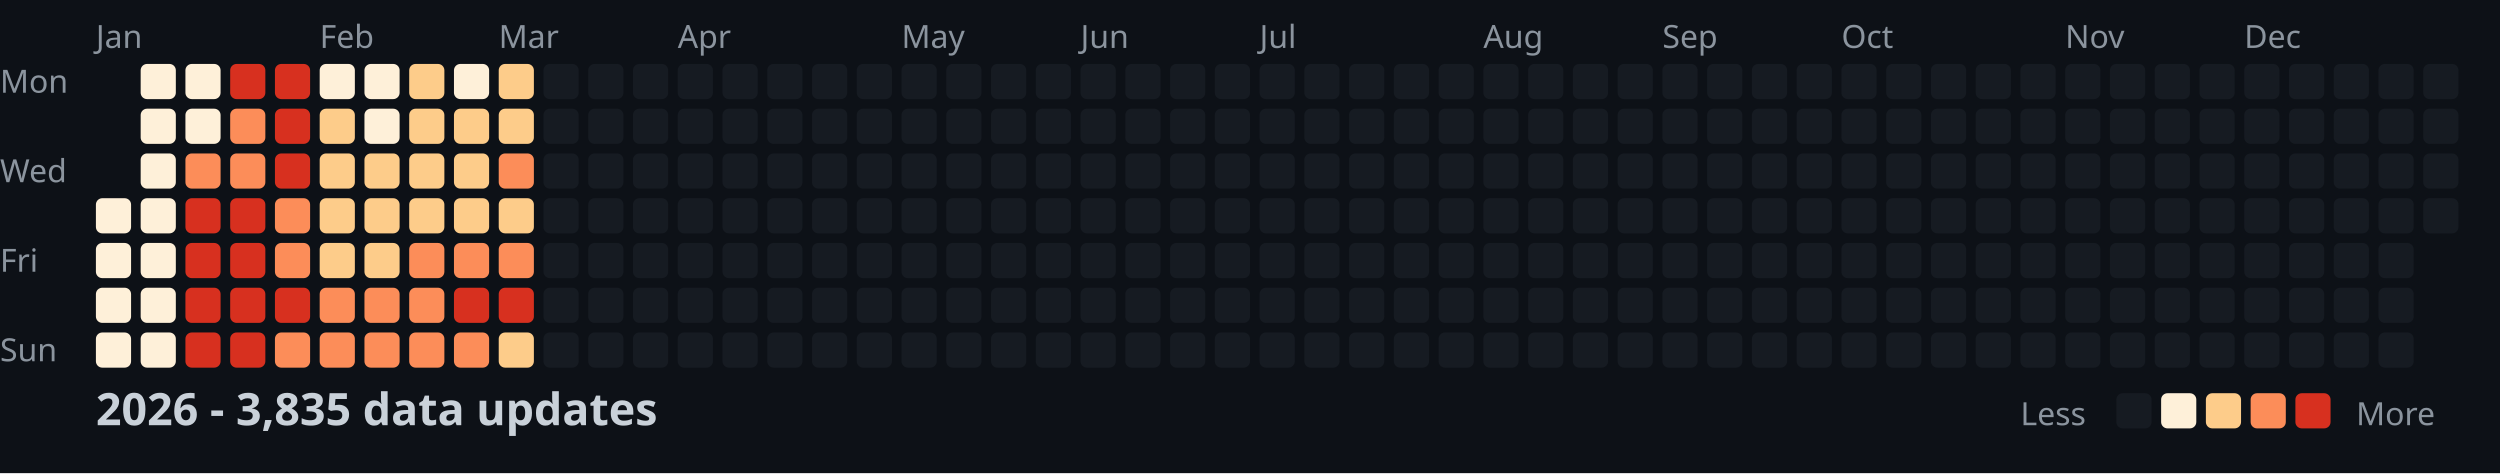
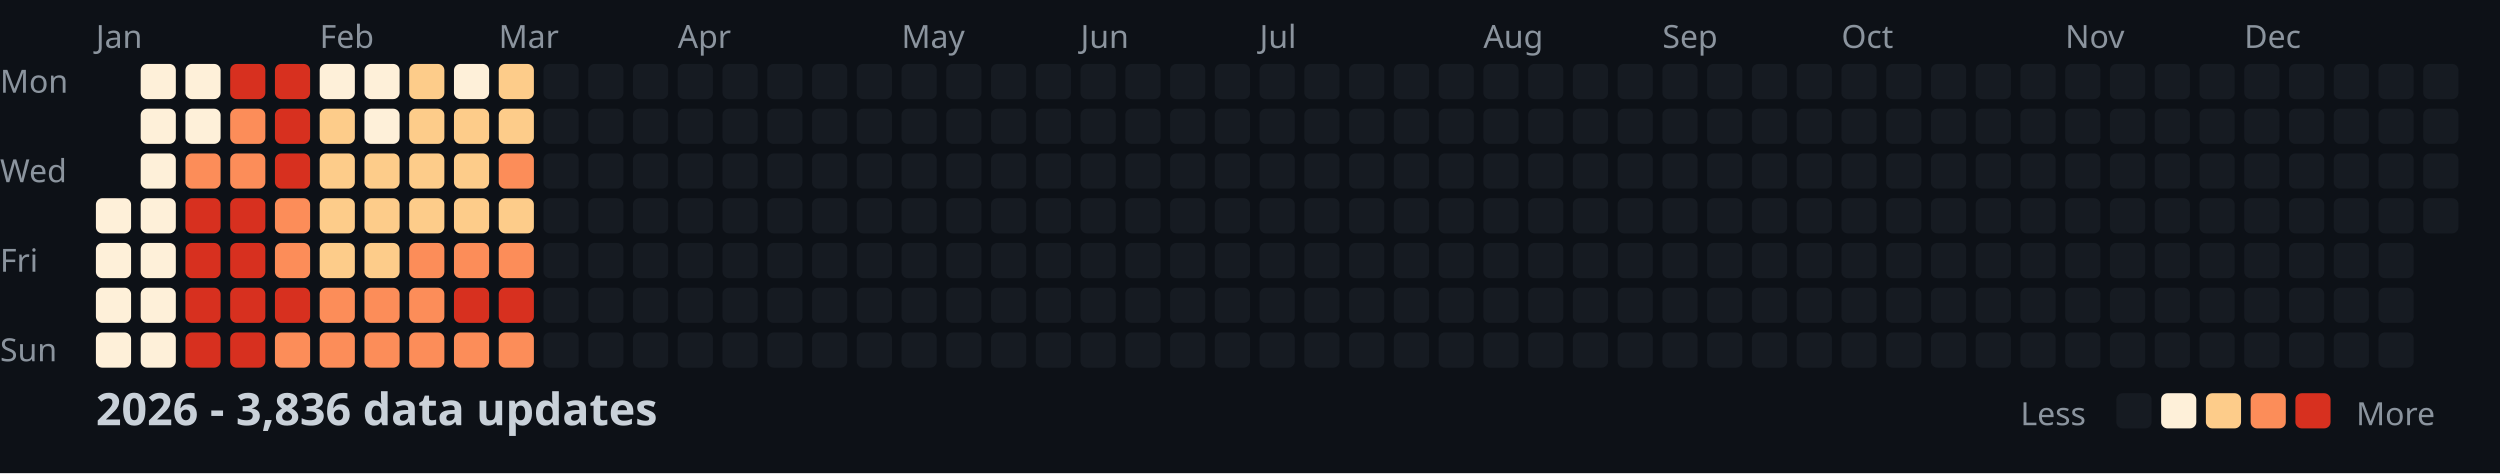
<svg xmlns="http://www.w3.org/2000/svg" width="782" height="148">
  <style>
    .month { font: 10px sans-serif; fill: #8b949e; }
    .day { font: 10px sans-serif; fill: #8b949e; }
    .title { font: bold 14px sans-serif; fill: #c9d1d9; }
    .legend { font: 10px sans-serif; fill: #8b949e; }
  </style>
  <rect width="100%" height="100%" fill="#0d1117" />
  <text x="0" y="29" class="day">Mon</text>
  <text x="0" y="57" class="day">Wed</text>
  <text x="0" y="85" class="day">Fri</text>
  <text x="0" y="113" class="day">Sun</text>
  <text x="30" y="15" class="month">Jan</text>
  <text x="100" y="15" class="month">Feb</text>
  <text x="156" y="15" class="month">Mar</text>
  <text x="212" y="15" class="month">Apr</text>
  <text x="282" y="15" class="month">May</text>
  <text x="338" y="15" class="month">Jun</text>
  <text x="394" y="15" class="month">Jul</text>
  <text x="464" y="15" class="month">Aug</text>
  <text x="520" y="15" class="month">Sep</text>
  <text x="576" y="15" class="month">Oct</text>
  <text x="646" y="15" class="month">Nov</text>
  <text x="702" y="15" class="month">Dec</text>
  <rect x="30" y="62" width="11" height="11" fill="#fef0d9" rx="2" />
  <rect x="30" y="76" width="11" height="11" fill="#fef0d9" rx="2" />
  <rect x="30" y="90" width="11" height="11" fill="#fef0d9" rx="2" />
  <rect x="30" y="104" width="11" height="11" fill="#fef0d9" rx="2" />
  <rect x="44" y="20" width="11" height="11" fill="#fef0d9" rx="2" />
  <rect x="44" y="34" width="11" height="11" fill="#fef0d9" rx="2" />
  <rect x="44" y="48" width="11" height="11" fill="#fef0d9" rx="2" />
  <rect x="44" y="62" width="11" height="11" fill="#fef0d9" rx="2" />
  <rect x="44" y="76" width="11" height="11" fill="#fef0d9" rx="2" />
  <rect x="44" y="90" width="11" height="11" fill="#fef0d9" rx="2" />
  <rect x="44" y="104" width="11" height="11" fill="#fef0d9" rx="2" />
  <rect x="58" y="20" width="11" height="11" fill="#fef0d9" rx="2" />
  <rect x="58" y="34" width="11" height="11" fill="#fef0d9" rx="2" />
  <rect x="58" y="48" width="11" height="11" fill="#fc8d59" rx="2" />
  <rect x="58" y="62" width="11" height="11" fill="#d7301f" rx="2" />
  <rect x="58" y="76" width="11" height="11" fill="#d7301f" rx="2" />
  <rect x="58" y="90" width="11" height="11" fill="#d7301f" rx="2" />
  <rect x="58" y="104" width="11" height="11" fill="#d7301f" rx="2" />
  <rect x="72" y="20" width="11" height="11" fill="#d7301f" rx="2" />
  <rect x="72" y="34" width="11" height="11" fill="#fc8d59" rx="2" />
  <rect x="72" y="48" width="11" height="11" fill="#fc8d59" rx="2" />
  <rect x="72" y="62" width="11" height="11" fill="#d7301f" rx="2" />
  <rect x="72" y="76" width="11" height="11" fill="#d7301f" rx="2" />
  <rect x="72" y="90" width="11" height="11" fill="#d7301f" rx="2" />
  <rect x="72" y="104" width="11" height="11" fill="#d7301f" rx="2" />
  <rect x="86" y="20" width="11" height="11" fill="#d7301f" rx="2" />
  <rect x="86" y="34" width="11" height="11" fill="#d7301f" rx="2" />
  <rect x="86" y="48" width="11" height="11" fill="#d7301f" rx="2" />
  <rect x="86" y="62" width="11" height="11" fill="#fc8d59" rx="2" />
  <rect x="86" y="76" width="11" height="11" fill="#fc8d59" rx="2" />
  <rect x="86" y="90" width="11" height="11" fill="#d7301f" rx="2" />
  <rect x="86" y="104" width="11" height="11" fill="#fc8d59" rx="2" />
  <rect x="100" y="20" width="11" height="11" fill="#fef0d9" rx="2" />
  <rect x="100" y="34" width="11" height="11" fill="#fdcc8a" rx="2" />
  <rect x="100" y="48" width="11" height="11" fill="#fdcc8a" rx="2" />
  <rect x="100" y="62" width="11" height="11" fill="#fdcc8a" rx="2" />
  <rect x="100" y="76" width="11" height="11" fill="#fdcc8a" rx="2" />
  <rect x="100" y="90" width="11" height="11" fill="#fc8d59" rx="2" />
  <rect x="100" y="104" width="11" height="11" fill="#fc8d59" rx="2" />
  <rect x="114" y="20" width="11" height="11" fill="#fef0d9" rx="2" />
  <rect x="114" y="34" width="11" height="11" fill="#fef0d9" rx="2" />
  <rect x="114" y="48" width="11" height="11" fill="#fdcc8a" rx="2" />
  <rect x="114" y="62" width="11" height="11" fill="#fdcc8a" rx="2" />
  <rect x="114" y="76" width="11" height="11" fill="#fdcc8a" rx="2" />
  <rect x="114" y="90" width="11" height="11" fill="#fc8d59" rx="2" />
  <rect x="114" y="104" width="11" height="11" fill="#fc8d59" rx="2" />
  <rect x="128" y="20" width="11" height="11" fill="#fdcc8a" rx="2" />
  <rect x="128" y="34" width="11" height="11" fill="#fdcc8a" rx="2" />
  <rect x="128" y="48" width="11" height="11" fill="#fdcc8a" rx="2" />
  <rect x="128" y="62" width="11" height="11" fill="#fdcc8a" rx="2" />
  <rect x="128" y="76" width="11" height="11" fill="#fc8d59" rx="2" />
  <rect x="128" y="90" width="11" height="11" fill="#fc8d59" rx="2" />
  <rect x="128" y="104" width="11" height="11" fill="#fc8d59" rx="2" />
  <rect x="142" y="20" width="11" height="11" fill="#fef0d9" rx="2" />
  <rect x="142" y="34" width="11" height="11" fill="#fdcc8a" rx="2" />
  <rect x="142" y="48" width="11" height="11" fill="#fdcc8a" rx="2" />
  <rect x="142" y="62" width="11" height="11" fill="#fdcc8a" rx="2" />
  <rect x="142" y="76" width="11" height="11" fill="#fc8d59" rx="2" />
  <rect x="142" y="90" width="11" height="11" fill="#d7301f" rx="2" />
  <rect x="142" y="104" width="11" height="11" fill="#fc8d59" rx="2" />
  <rect x="156" y="20" width="11" height="11" fill="#fdcc8a" rx="2" />
  <rect x="156" y="34" width="11" height="11" fill="#fdcc8a" rx="2" />
  <rect x="156" y="48" width="11" height="11" fill="#fc8d59" rx="2" />
  <rect x="156" y="62" width="11" height="11" fill="#fdcc8a" rx="2" />
  <rect x="156" y="76" width="11" height="11" fill="#fc8d59" rx="2" />
  <rect x="156" y="90" width="11" height="11" fill="#d7301f" rx="2" />
-   <rect x="156" y="104" width="11" height="11" fill="#fdcc8a" rx="2" />
+   <rect x="156" y="104" width="11" height="11" fill="#fc8d59" rx="2" />
  <rect x="170" y="20" width="11" height="11" fill="#161b22" rx="2" />
  <rect x="170" y="34" width="11" height="11" fill="#161b22" rx="2" />
  <rect x="170" y="48" width="11" height="11" fill="#161b22" rx="2" />
  <rect x="170" y="62" width="11" height="11" fill="#161b22" rx="2" />
  <rect x="170" y="76" width="11" height="11" fill="#161b22" rx="2" />
  <rect x="170" y="90" width="11" height="11" fill="#161b22" rx="2" />
  <rect x="170" y="104" width="11" height="11" fill="#161b22" rx="2" />
  <rect x="184" y="20" width="11" height="11" fill="#161b22" rx="2" />
  <rect x="184" y="34" width="11" height="11" fill="#161b22" rx="2" />
  <rect x="184" y="48" width="11" height="11" fill="#161b22" rx="2" />
  <rect x="184" y="62" width="11" height="11" fill="#161b22" rx="2" />
  <rect x="184" y="76" width="11" height="11" fill="#161b22" rx="2" />
  <rect x="184" y="90" width="11" height="11" fill="#161b22" rx="2" />
  <rect x="184" y="104" width="11" height="11" fill="#161b22" rx="2" />
  <rect x="198" y="20" width="11" height="11" fill="#161b22" rx="2" />
  <rect x="198" y="34" width="11" height="11" fill="#161b22" rx="2" />
  <rect x="198" y="48" width="11" height="11" fill="#161b22" rx="2" />
  <rect x="198" y="62" width="11" height="11" fill="#161b22" rx="2" />
  <rect x="198" y="76" width="11" height="11" fill="#161b22" rx="2" />
  <rect x="198" y="90" width="11" height="11" fill="#161b22" rx="2" />
  <rect x="198" y="104" width="11" height="11" fill="#161b22" rx="2" />
  <rect x="212" y="20" width="11" height="11" fill="#161b22" rx="2" />
  <rect x="212" y="34" width="11" height="11" fill="#161b22" rx="2" />
  <rect x="212" y="48" width="11" height="11" fill="#161b22" rx="2" />
  <rect x="212" y="62" width="11" height="11" fill="#161b22" rx="2" />
  <rect x="212" y="76" width="11" height="11" fill="#161b22" rx="2" />
  <rect x="212" y="90" width="11" height="11" fill="#161b22" rx="2" />
  <rect x="212" y="104" width="11" height="11" fill="#161b22" rx="2" />
  <rect x="226" y="20" width="11" height="11" fill="#161b22" rx="2" />
  <rect x="226" y="34" width="11" height="11" fill="#161b22" rx="2" />
  <rect x="226" y="48" width="11" height="11" fill="#161b22" rx="2" />
  <rect x="226" y="62" width="11" height="11" fill="#161b22" rx="2" />
  <rect x="226" y="76" width="11" height="11" fill="#161b22" rx="2" />
  <rect x="226" y="90" width="11" height="11" fill="#161b22" rx="2" />
  <rect x="226" y="104" width="11" height="11" fill="#161b22" rx="2" />
  <rect x="240" y="20" width="11" height="11" fill="#161b22" rx="2" />
  <rect x="240" y="34" width="11" height="11" fill="#161b22" rx="2" />
  <rect x="240" y="48" width="11" height="11" fill="#161b22" rx="2" />
  <rect x="240" y="62" width="11" height="11" fill="#161b22" rx="2" />
  <rect x="240" y="76" width="11" height="11" fill="#161b22" rx="2" />
  <rect x="240" y="90" width="11" height="11" fill="#161b22" rx="2" />
  <rect x="240" y="104" width="11" height="11" fill="#161b22" rx="2" />
  <rect x="254" y="20" width="11" height="11" fill="#161b22" rx="2" />
  <rect x="254" y="34" width="11" height="11" fill="#161b22" rx="2" />
  <rect x="254" y="48" width="11" height="11" fill="#161b22" rx="2" />
  <rect x="254" y="62" width="11" height="11" fill="#161b22" rx="2" />
  <rect x="254" y="76" width="11" height="11" fill="#161b22" rx="2" />
  <rect x="254" y="90" width="11" height="11" fill="#161b22" rx="2" />
  <rect x="254" y="104" width="11" height="11" fill="#161b22" rx="2" />
  <rect x="268" y="20" width="11" height="11" fill="#161b22" rx="2" />
  <rect x="268" y="34" width="11" height="11" fill="#161b22" rx="2" />
  <rect x="268" y="48" width="11" height="11" fill="#161b22" rx="2" />
  <rect x="268" y="62" width="11" height="11" fill="#161b22" rx="2" />
  <rect x="268" y="76" width="11" height="11" fill="#161b22" rx="2" />
  <rect x="268" y="90" width="11" height="11" fill="#161b22" rx="2" />
  <rect x="268" y="104" width="11" height="11" fill="#161b22" rx="2" />
  <rect x="282" y="20" width="11" height="11" fill="#161b22" rx="2" />
  <rect x="282" y="34" width="11" height="11" fill="#161b22" rx="2" />
  <rect x="282" y="48" width="11" height="11" fill="#161b22" rx="2" />
  <rect x="282" y="62" width="11" height="11" fill="#161b22" rx="2" />
  <rect x="282" y="76" width="11" height="11" fill="#161b22" rx="2" />
  <rect x="282" y="90" width="11" height="11" fill="#161b22" rx="2" />
  <rect x="282" y="104" width="11" height="11" fill="#161b22" rx="2" />
  <rect x="296" y="20" width="11" height="11" fill="#161b22" rx="2" />
  <rect x="296" y="34" width="11" height="11" fill="#161b22" rx="2" />
  <rect x="296" y="48" width="11" height="11" fill="#161b22" rx="2" />
  <rect x="296" y="62" width="11" height="11" fill="#161b22" rx="2" />
  <rect x="296" y="76" width="11" height="11" fill="#161b22" rx="2" />
  <rect x="296" y="90" width="11" height="11" fill="#161b22" rx="2" />
  <rect x="296" y="104" width="11" height="11" fill="#161b22" rx="2" />
  <rect x="310" y="20" width="11" height="11" fill="#161b22" rx="2" />
  <rect x="310" y="34" width="11" height="11" fill="#161b22" rx="2" />
  <rect x="310" y="48" width="11" height="11" fill="#161b22" rx="2" />
  <rect x="310" y="62" width="11" height="11" fill="#161b22" rx="2" />
  <rect x="310" y="76" width="11" height="11" fill="#161b22" rx="2" />
  <rect x="310" y="90" width="11" height="11" fill="#161b22" rx="2" />
  <rect x="310" y="104" width="11" height="11" fill="#161b22" rx="2" />
  <rect x="324" y="20" width="11" height="11" fill="#161b22" rx="2" />
  <rect x="324" y="34" width="11" height="11" fill="#161b22" rx="2" />
  <rect x="324" y="48" width="11" height="11" fill="#161b22" rx="2" />
  <rect x="324" y="62" width="11" height="11" fill="#161b22" rx="2" />
  <rect x="324" y="76" width="11" height="11" fill="#161b22" rx="2" />
  <rect x="324" y="90" width="11" height="11" fill="#161b22" rx="2" />
  <rect x="324" y="104" width="11" height="11" fill="#161b22" rx="2" />
  <rect x="338" y="20" width="11" height="11" fill="#161b22" rx="2" />
  <rect x="338" y="34" width="11" height="11" fill="#161b22" rx="2" />
  <rect x="338" y="48" width="11" height="11" fill="#161b22" rx="2" />
  <rect x="338" y="62" width="11" height="11" fill="#161b22" rx="2" />
  <rect x="338" y="76" width="11" height="11" fill="#161b22" rx="2" />
  <rect x="338" y="90" width="11" height="11" fill="#161b22" rx="2" />
  <rect x="338" y="104" width="11" height="11" fill="#161b22" rx="2" />
  <rect x="352" y="20" width="11" height="11" fill="#161b22" rx="2" />
  <rect x="352" y="34" width="11" height="11" fill="#161b22" rx="2" />
  <rect x="352" y="48" width="11" height="11" fill="#161b22" rx="2" />
  <rect x="352" y="62" width="11" height="11" fill="#161b22" rx="2" />
  <rect x="352" y="76" width="11" height="11" fill="#161b22" rx="2" />
  <rect x="352" y="90" width="11" height="11" fill="#161b22" rx="2" />
  <rect x="352" y="104" width="11" height="11" fill="#161b22" rx="2" />
  <rect x="366" y="20" width="11" height="11" fill="#161b22" rx="2" />
  <rect x="366" y="34" width="11" height="11" fill="#161b22" rx="2" />
  <rect x="366" y="48" width="11" height="11" fill="#161b22" rx="2" />
  <rect x="366" y="62" width="11" height="11" fill="#161b22" rx="2" />
  <rect x="366" y="76" width="11" height="11" fill="#161b22" rx="2" />
  <rect x="366" y="90" width="11" height="11" fill="#161b22" rx="2" />
  <rect x="366" y="104" width="11" height="11" fill="#161b22" rx="2" />
  <rect x="380" y="20" width="11" height="11" fill="#161b22" rx="2" />
  <rect x="380" y="34" width="11" height="11" fill="#161b22" rx="2" />
  <rect x="380" y="48" width="11" height="11" fill="#161b22" rx="2" />
  <rect x="380" y="62" width="11" height="11" fill="#161b22" rx="2" />
  <rect x="380" y="76" width="11" height="11" fill="#161b22" rx="2" />
  <rect x="380" y="90" width="11" height="11" fill="#161b22" rx="2" />
  <rect x="380" y="104" width="11" height="11" fill="#161b22" rx="2" />
  <rect x="394" y="20" width="11" height="11" fill="#161b22" rx="2" />
  <rect x="394" y="34" width="11" height="11" fill="#161b22" rx="2" />
  <rect x="394" y="48" width="11" height="11" fill="#161b22" rx="2" />
  <rect x="394" y="62" width="11" height="11" fill="#161b22" rx="2" />
  <rect x="394" y="76" width="11" height="11" fill="#161b22" rx="2" />
  <rect x="394" y="90" width="11" height="11" fill="#161b22" rx="2" />
  <rect x="394" y="104" width="11" height="11" fill="#161b22" rx="2" />
  <rect x="408" y="20" width="11" height="11" fill="#161b22" rx="2" />
  <rect x="408" y="34" width="11" height="11" fill="#161b22" rx="2" />
  <rect x="408" y="48" width="11" height="11" fill="#161b22" rx="2" />
  <rect x="408" y="62" width="11" height="11" fill="#161b22" rx="2" />
  <rect x="408" y="76" width="11" height="11" fill="#161b22" rx="2" />
  <rect x="408" y="90" width="11" height="11" fill="#161b22" rx="2" />
  <rect x="408" y="104" width="11" height="11" fill="#161b22" rx="2" />
  <rect x="422" y="20" width="11" height="11" fill="#161b22" rx="2" />
  <rect x="422" y="34" width="11" height="11" fill="#161b22" rx="2" />
  <rect x="422" y="48" width="11" height="11" fill="#161b22" rx="2" />
  <rect x="422" y="62" width="11" height="11" fill="#161b22" rx="2" />
  <rect x="422" y="76" width="11" height="11" fill="#161b22" rx="2" />
  <rect x="422" y="90" width="11" height="11" fill="#161b22" rx="2" />
  <rect x="422" y="104" width="11" height="11" fill="#161b22" rx="2" />
  <rect x="436" y="20" width="11" height="11" fill="#161b22" rx="2" />
  <rect x="436" y="34" width="11" height="11" fill="#161b22" rx="2" />
  <rect x="436" y="48" width="11" height="11" fill="#161b22" rx="2" />
  <rect x="436" y="62" width="11" height="11" fill="#161b22" rx="2" />
  <rect x="436" y="76" width="11" height="11" fill="#161b22" rx="2" />
  <rect x="436" y="90" width="11" height="11" fill="#161b22" rx="2" />
  <rect x="436" y="104" width="11" height="11" fill="#161b22" rx="2" />
  <rect x="450" y="20" width="11" height="11" fill="#161b22" rx="2" />
  <rect x="450" y="34" width="11" height="11" fill="#161b22" rx="2" />
  <rect x="450" y="48" width="11" height="11" fill="#161b22" rx="2" />
  <rect x="450" y="62" width="11" height="11" fill="#161b22" rx="2" />
  <rect x="450" y="76" width="11" height="11" fill="#161b22" rx="2" />
  <rect x="450" y="90" width="11" height="11" fill="#161b22" rx="2" />
  <rect x="450" y="104" width="11" height="11" fill="#161b22" rx="2" />
  <rect x="464" y="20" width="11" height="11" fill="#161b22" rx="2" />
  <rect x="464" y="34" width="11" height="11" fill="#161b22" rx="2" />
  <rect x="464" y="48" width="11" height="11" fill="#161b22" rx="2" />
  <rect x="464" y="62" width="11" height="11" fill="#161b22" rx="2" />
  <rect x="464" y="76" width="11" height="11" fill="#161b22" rx="2" />
  <rect x="464" y="90" width="11" height="11" fill="#161b22" rx="2" />
  <rect x="464" y="104" width="11" height="11" fill="#161b22" rx="2" />
  <rect x="478" y="20" width="11" height="11" fill="#161b22" rx="2" />
  <rect x="478" y="34" width="11" height="11" fill="#161b22" rx="2" />
  <rect x="478" y="48" width="11" height="11" fill="#161b22" rx="2" />
  <rect x="478" y="62" width="11" height="11" fill="#161b22" rx="2" />
  <rect x="478" y="76" width="11" height="11" fill="#161b22" rx="2" />
  <rect x="478" y="90" width="11" height="11" fill="#161b22" rx="2" />
  <rect x="478" y="104" width="11" height="11" fill="#161b22" rx="2" />
  <rect x="492" y="20" width="11" height="11" fill="#161b22" rx="2" />
  <rect x="492" y="34" width="11" height="11" fill="#161b22" rx="2" />
  <rect x="492" y="48" width="11" height="11" fill="#161b22" rx="2" />
  <rect x="492" y="62" width="11" height="11" fill="#161b22" rx="2" />
  <rect x="492" y="76" width="11" height="11" fill="#161b22" rx="2" />
  <rect x="492" y="90" width="11" height="11" fill="#161b22" rx="2" />
  <rect x="492" y="104" width="11" height="11" fill="#161b22" rx="2" />
  <rect x="506" y="20" width="11" height="11" fill="#161b22" rx="2" />
  <rect x="506" y="34" width="11" height="11" fill="#161b22" rx="2" />
  <rect x="506" y="48" width="11" height="11" fill="#161b22" rx="2" />
  <rect x="506" y="62" width="11" height="11" fill="#161b22" rx="2" />
  <rect x="506" y="76" width="11" height="11" fill="#161b22" rx="2" />
  <rect x="506" y="90" width="11" height="11" fill="#161b22" rx="2" />
  <rect x="506" y="104" width="11" height="11" fill="#161b22" rx="2" />
  <rect x="520" y="20" width="11" height="11" fill="#161b22" rx="2" />
  <rect x="520" y="34" width="11" height="11" fill="#161b22" rx="2" />
  <rect x="520" y="48" width="11" height="11" fill="#161b22" rx="2" />
  <rect x="520" y="62" width="11" height="11" fill="#161b22" rx="2" />
  <rect x="520" y="76" width="11" height="11" fill="#161b22" rx="2" />
  <rect x="520" y="90" width="11" height="11" fill="#161b22" rx="2" />
  <rect x="520" y="104" width="11" height="11" fill="#161b22" rx="2" />
  <rect x="534" y="20" width="11" height="11" fill="#161b22" rx="2" />
  <rect x="534" y="34" width="11" height="11" fill="#161b22" rx="2" />
  <rect x="534" y="48" width="11" height="11" fill="#161b22" rx="2" />
  <rect x="534" y="62" width="11" height="11" fill="#161b22" rx="2" />
  <rect x="534" y="76" width="11" height="11" fill="#161b22" rx="2" />
  <rect x="534" y="90" width="11" height="11" fill="#161b22" rx="2" />
  <rect x="534" y="104" width="11" height="11" fill="#161b22" rx="2" />
  <rect x="548" y="20" width="11" height="11" fill="#161b22" rx="2" />
  <rect x="548" y="34" width="11" height="11" fill="#161b22" rx="2" />
  <rect x="548" y="48" width="11" height="11" fill="#161b22" rx="2" />
  <rect x="548" y="62" width="11" height="11" fill="#161b22" rx="2" />
  <rect x="548" y="76" width="11" height="11" fill="#161b22" rx="2" />
  <rect x="548" y="90" width="11" height="11" fill="#161b22" rx="2" />
  <rect x="548" y="104" width="11" height="11" fill="#161b22" rx="2" />
  <rect x="562" y="20" width="11" height="11" fill="#161b22" rx="2" />
  <rect x="562" y="34" width="11" height="11" fill="#161b22" rx="2" />
  <rect x="562" y="48" width="11" height="11" fill="#161b22" rx="2" />
  <rect x="562" y="62" width="11" height="11" fill="#161b22" rx="2" />
  <rect x="562" y="76" width="11" height="11" fill="#161b22" rx="2" />
  <rect x="562" y="90" width="11" height="11" fill="#161b22" rx="2" />
  <rect x="562" y="104" width="11" height="11" fill="#161b22" rx="2" />
  <rect x="576" y="20" width="11" height="11" fill="#161b22" rx="2" />
  <rect x="576" y="34" width="11" height="11" fill="#161b22" rx="2" />
  <rect x="576" y="48" width="11" height="11" fill="#161b22" rx="2" />
  <rect x="576" y="62" width="11" height="11" fill="#161b22" rx="2" />
  <rect x="576" y="76" width="11" height="11" fill="#161b22" rx="2" />
  <rect x="576" y="90" width="11" height="11" fill="#161b22" rx="2" />
  <rect x="576" y="104" width="11" height="11" fill="#161b22" rx="2" />
  <rect x="590" y="20" width="11" height="11" fill="#161b22" rx="2" />
  <rect x="590" y="34" width="11" height="11" fill="#161b22" rx="2" />
  <rect x="590" y="48" width="11" height="11" fill="#161b22" rx="2" />
  <rect x="590" y="62" width="11" height="11" fill="#161b22" rx="2" />
  <rect x="590" y="76" width="11" height="11" fill="#161b22" rx="2" />
  <rect x="590" y="90" width="11" height="11" fill="#161b22" rx="2" />
  <rect x="590" y="104" width="11" height="11" fill="#161b22" rx="2" />
  <rect x="604" y="20" width="11" height="11" fill="#161b22" rx="2" />
  <rect x="604" y="34" width="11" height="11" fill="#161b22" rx="2" />
  <rect x="604" y="48" width="11" height="11" fill="#161b22" rx="2" />
  <rect x="604" y="62" width="11" height="11" fill="#161b22" rx="2" />
  <rect x="604" y="76" width="11" height="11" fill="#161b22" rx="2" />
  <rect x="604" y="90" width="11" height="11" fill="#161b22" rx="2" />
  <rect x="604" y="104" width="11" height="11" fill="#161b22" rx="2" />
  <rect x="618" y="20" width="11" height="11" fill="#161b22" rx="2" />
  <rect x="618" y="34" width="11" height="11" fill="#161b22" rx="2" />
  <rect x="618" y="48" width="11" height="11" fill="#161b22" rx="2" />
  <rect x="618" y="62" width="11" height="11" fill="#161b22" rx="2" />
  <rect x="618" y="76" width="11" height="11" fill="#161b22" rx="2" />
  <rect x="618" y="90" width="11" height="11" fill="#161b22" rx="2" />
  <rect x="618" y="104" width="11" height="11" fill="#161b22" rx="2" />
  <rect x="632" y="20" width="11" height="11" fill="#161b22" rx="2" />
  <rect x="632" y="34" width="11" height="11" fill="#161b22" rx="2" />
  <rect x="632" y="48" width="11" height="11" fill="#161b22" rx="2" />
  <rect x="632" y="62" width="11" height="11" fill="#161b22" rx="2" />
  <rect x="632" y="76" width="11" height="11" fill="#161b22" rx="2" />
  <rect x="632" y="90" width="11" height="11" fill="#161b22" rx="2" />
  <rect x="632" y="104" width="11" height="11" fill="#161b22" rx="2" />
  <rect x="646" y="20" width="11" height="11" fill="#161b22" rx="2" />
  <rect x="646" y="34" width="11" height="11" fill="#161b22" rx="2" />
  <rect x="646" y="48" width="11" height="11" fill="#161b22" rx="2" />
  <rect x="646" y="62" width="11" height="11" fill="#161b22" rx="2" />
  <rect x="646" y="76" width="11" height="11" fill="#161b22" rx="2" />
  <rect x="646" y="90" width="11" height="11" fill="#161b22" rx="2" />
  <rect x="646" y="104" width="11" height="11" fill="#161b22" rx="2" />
  <rect x="660" y="20" width="11" height="11" fill="#161b22" rx="2" />
  <rect x="660" y="34" width="11" height="11" fill="#161b22" rx="2" />
  <rect x="660" y="48" width="11" height="11" fill="#161b22" rx="2" />
  <rect x="660" y="62" width="11" height="11" fill="#161b22" rx="2" />
  <rect x="660" y="76" width="11" height="11" fill="#161b22" rx="2" />
  <rect x="660" y="90" width="11" height="11" fill="#161b22" rx="2" />
  <rect x="660" y="104" width="11" height="11" fill="#161b22" rx="2" />
  <rect x="674" y="20" width="11" height="11" fill="#161b22" rx="2" />
  <rect x="674" y="34" width="11" height="11" fill="#161b22" rx="2" />
  <rect x="674" y="48" width="11" height="11" fill="#161b22" rx="2" />
  <rect x="674" y="62" width="11" height="11" fill="#161b22" rx="2" />
  <rect x="674" y="76" width="11" height="11" fill="#161b22" rx="2" />
  <rect x="674" y="90" width="11" height="11" fill="#161b22" rx="2" />
  <rect x="674" y="104" width="11" height="11" fill="#161b22" rx="2" />
  <rect x="688" y="20" width="11" height="11" fill="#161b22" rx="2" />
  <rect x="688" y="34" width="11" height="11" fill="#161b22" rx="2" />
  <rect x="688" y="48" width="11" height="11" fill="#161b22" rx="2" />
  <rect x="688" y="62" width="11" height="11" fill="#161b22" rx="2" />
  <rect x="688" y="76" width="11" height="11" fill="#161b22" rx="2" />
  <rect x="688" y="90" width="11" height="11" fill="#161b22" rx="2" />
  <rect x="688" y="104" width="11" height="11" fill="#161b22" rx="2" />
  <rect x="702" y="20" width="11" height="11" fill="#161b22" rx="2" />
  <rect x="702" y="34" width="11" height="11" fill="#161b22" rx="2" />
  <rect x="702" y="48" width="11" height="11" fill="#161b22" rx="2" />
  <rect x="702" y="62" width="11" height="11" fill="#161b22" rx="2" />
  <rect x="702" y="76" width="11" height="11" fill="#161b22" rx="2" />
  <rect x="702" y="90" width="11" height="11" fill="#161b22" rx="2" />
  <rect x="702" y="104" width="11" height="11" fill="#161b22" rx="2" />
  <rect x="716" y="20" width="11" height="11" fill="#161b22" rx="2" />
  <rect x="716" y="34" width="11" height="11" fill="#161b22" rx="2" />
  <rect x="716" y="48" width="11" height="11" fill="#161b22" rx="2" />
  <rect x="716" y="62" width="11" height="11" fill="#161b22" rx="2" />
  <rect x="716" y="76" width="11" height="11" fill="#161b22" rx="2" />
  <rect x="716" y="90" width="11" height="11" fill="#161b22" rx="2" />
  <rect x="716" y="104" width="11" height="11" fill="#161b22" rx="2" />
  <rect x="730" y="20" width="11" height="11" fill="#161b22" rx="2" />
  <rect x="730" y="34" width="11" height="11" fill="#161b22" rx="2" />
  <rect x="730" y="48" width="11" height="11" fill="#161b22" rx="2" />
  <rect x="730" y="62" width="11" height="11" fill="#161b22" rx="2" />
  <rect x="730" y="76" width="11" height="11" fill="#161b22" rx="2" />
  <rect x="730" y="90" width="11" height="11" fill="#161b22" rx="2" />
  <rect x="730" y="104" width="11" height="11" fill="#161b22" rx="2" />
  <rect x="744" y="20" width="11" height="11" fill="#161b22" rx="2" />
  <rect x="744" y="34" width="11" height="11" fill="#161b22" rx="2" />
  <rect x="744" y="48" width="11" height="11" fill="#161b22" rx="2" />
  <rect x="744" y="62" width="11" height="11" fill="#161b22" rx="2" />
  <rect x="744" y="76" width="11" height="11" fill="#161b22" rx="2" />
  <rect x="744" y="90" width="11" height="11" fill="#161b22" rx="2" />
  <rect x="744" y="104" width="11" height="11" fill="#161b22" rx="2" />
  <rect x="758" y="20" width="11" height="11" fill="#161b22" rx="2" />
  <rect x="758" y="34" width="11" height="11" fill="#161b22" rx="2" />
  <rect x="758" y="48" width="11" height="11" fill="#161b22" rx="2" />
  <rect x="758" y="62" width="11" height="11" fill="#161b22" rx="2" />
-   <text x="30" y="133" class="title">2026 - 3,835 data updates</text>
+   <text x="30" y="133" class="title">2026 - 3,836 data updates</text>
  <text x="632" y="133" class="legend">Less</text>
  <rect x="662" y="123" width="11" height="11" fill="#161b22" rx="2" />
  <rect x="676" y="123" width="11" height="11" fill="#fef0d9" rx="2" />
  <rect x="690" y="123" width="11" height="11" fill="#fdcc8a" rx="2" />
  <rect x="704" y="123" width="11" height="11" fill="#fc8d59" rx="2" />
  <rect x="718" y="123" width="11" height="11" fill="#d7301f" rx="2" />
  <text x="737" y="133" class="legend">More</text>
</svg>
